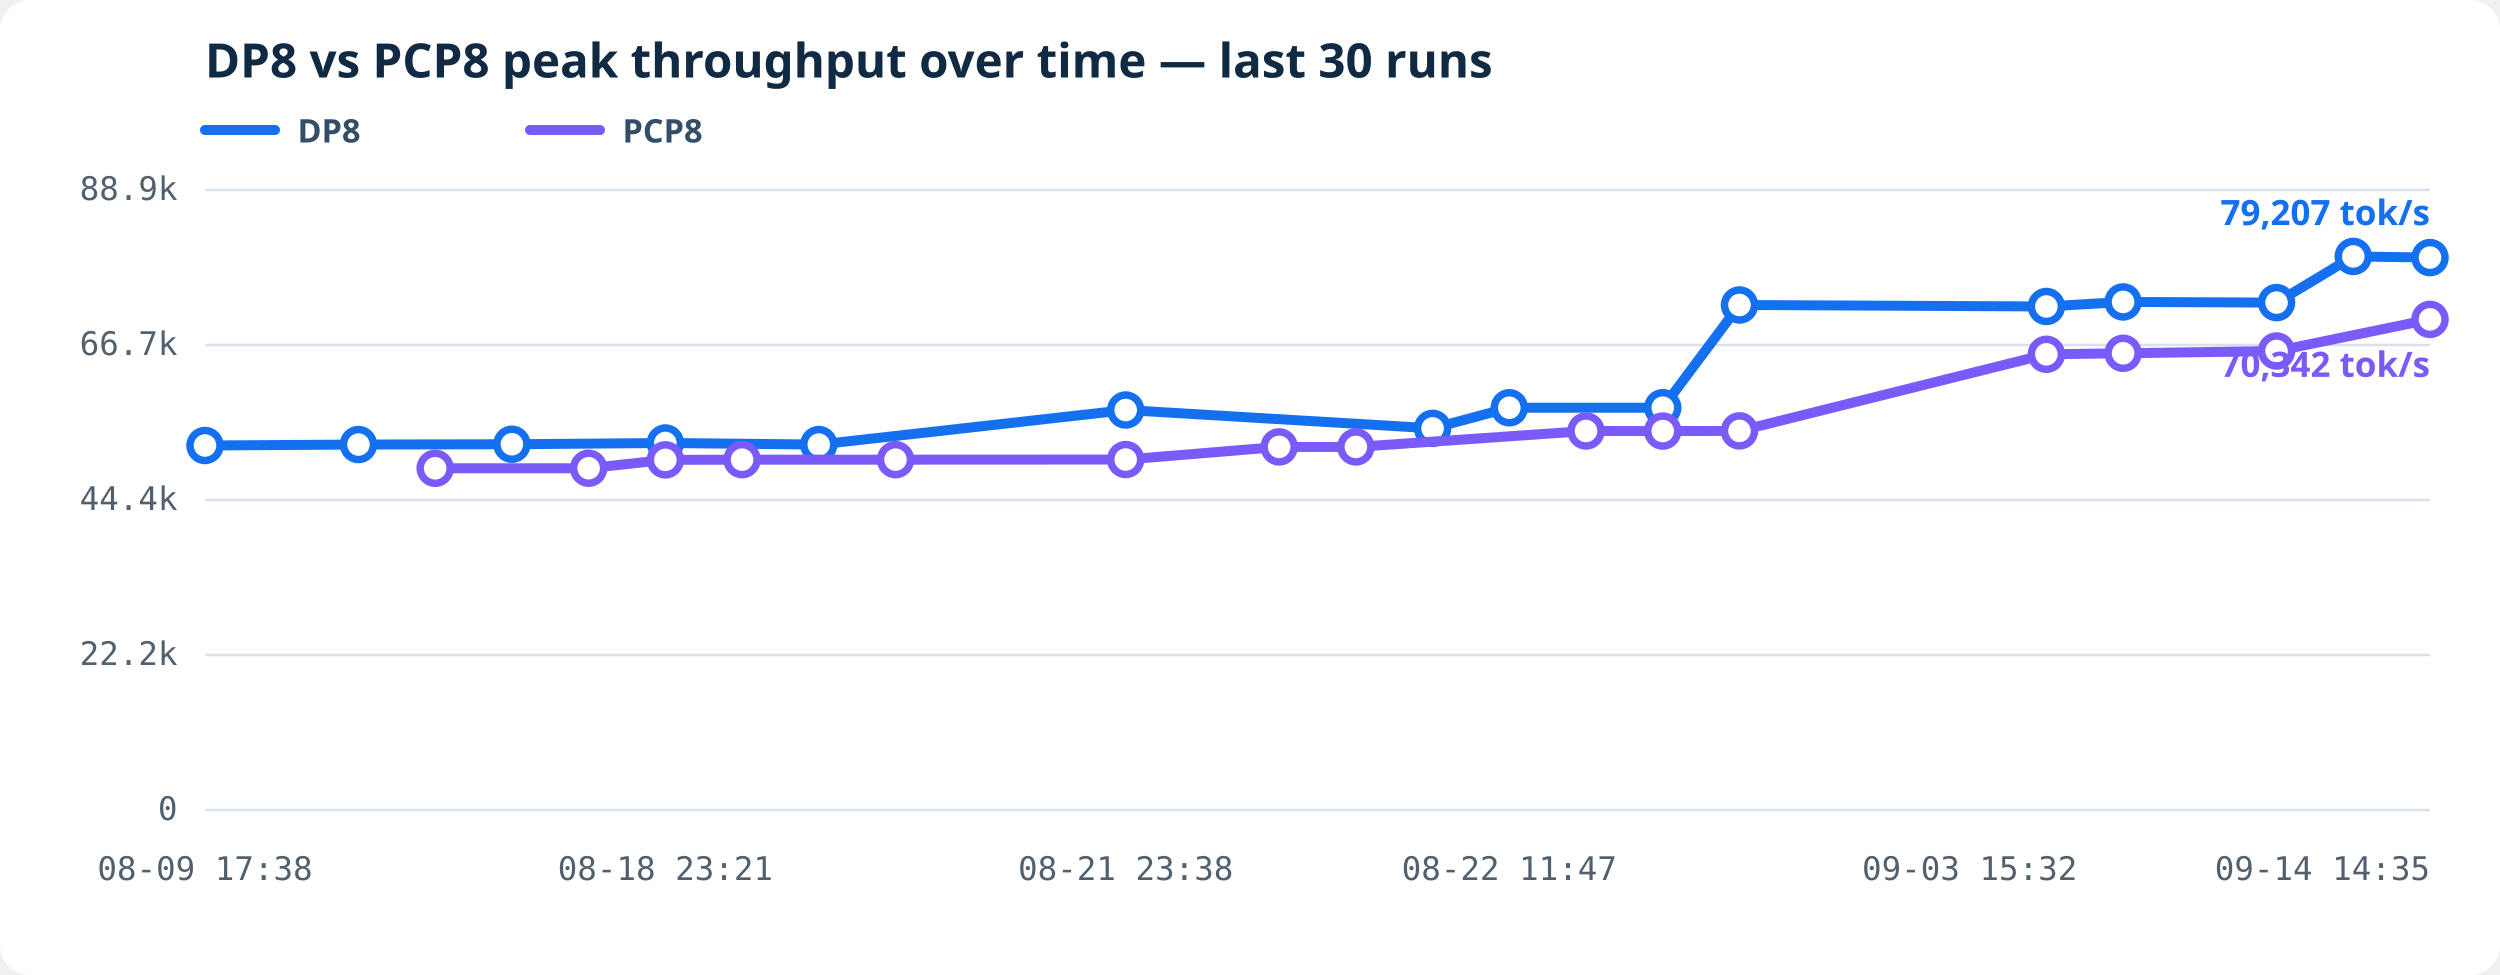
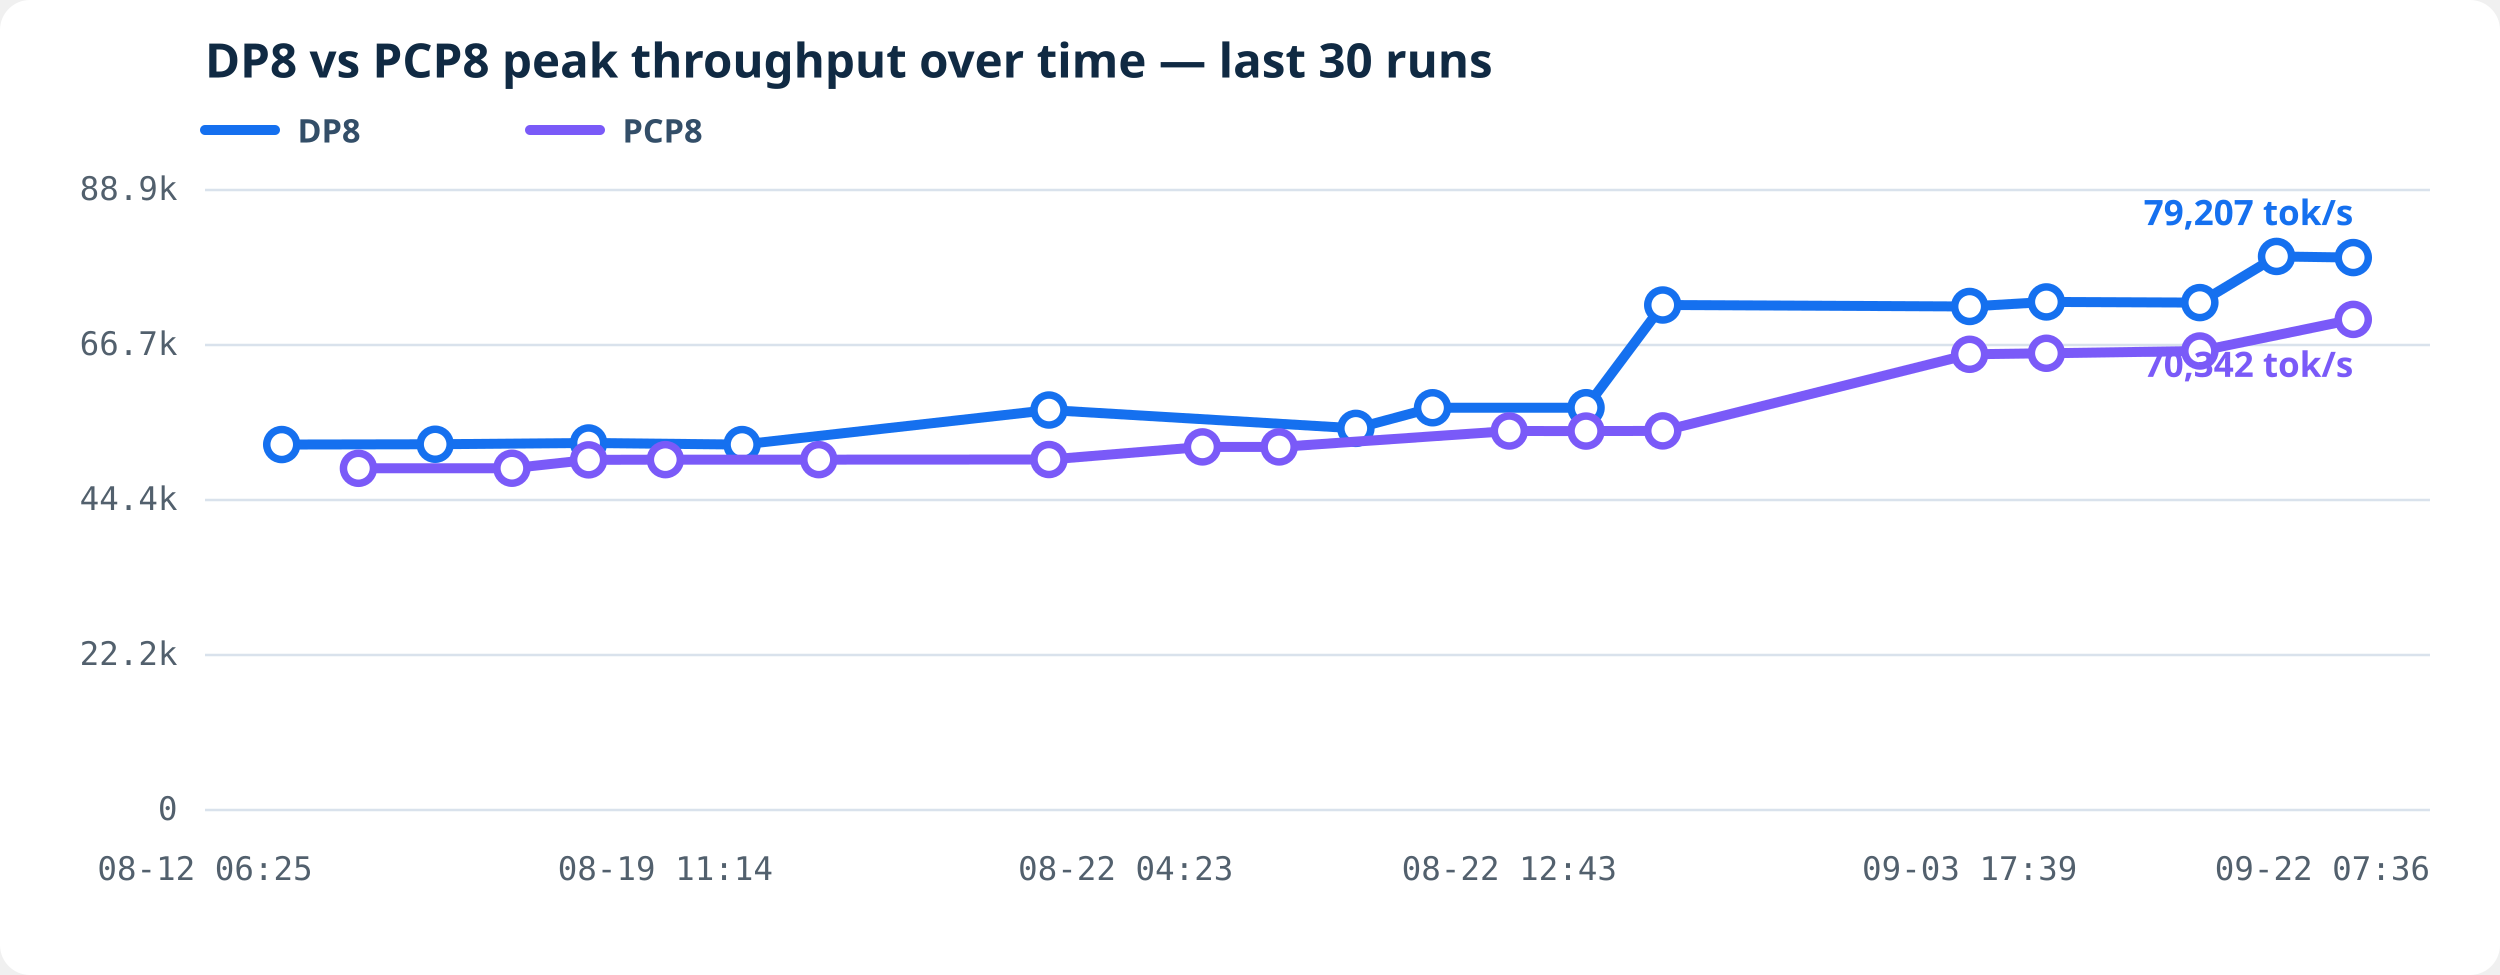
<svg xmlns="http://www.w3.org/2000/svg" viewBox="0 0 1000 390" role="img" aria-labelledby="history-title history-desc">
  <style>.bg{fill:#fff}.grid{stroke:#d9e2ec;stroke-width:1}.axis{fill:#52606d;font:13px ui-monospace,SFMono-Regular,Consolas,monospace}.heading{fill:#102a43;font:600 19px system-ui,sans-serif}.line{fill:none;stroke-width:4;stroke-linejoin:round;stroke-linecap:round}.dot{fill:#fff;stroke-width:3}.latest{stroke-width:3}.legend{fill:#334e68;font:600 13px system-ui,sans-serif}.value{font:600 14px system-ui,sans-serif}</style>
  <rect class="bg" width="1000" height="390" rx="12" />
  <text class="heading" x="82" y="31">DP8 vs PCP8 peak throughput over time — last 30 runs</text>
  <line x1="82" y1="52" x2="110" y2="52" stroke="#1570ef" stroke-width="4" stroke-linecap="round" />
  <text class="legend" x="119" y="57">DP8</text>
  <line x1="212" y1="52" x2="240" y2="52" stroke="#7a5af8" stroke-width="4" stroke-linecap="round" />
  <text class="legend" x="249" y="57">PCP8</text>
  <line class="grid" x1="82" y1="324.00" x2="972" y2="324.00" />
  <text class="axis" text-anchor="end" x="71" y="328.00">0</text>
  <line class="grid" x1="82" y1="262.00" x2="972" y2="262.00" />
  <text class="axis" text-anchor="end" x="71" y="266.00">22.2k</text>
  <line class="grid" x1="82" y1="200.00" x2="972" y2="200.00" />
  <text class="axis" text-anchor="end" x="71" y="204.00">44.4k</text>
  <line class="grid" x1="82" y1="138.00" x2="972" y2="138.00" />
  <text class="axis" text-anchor="end" x="71" y="142.00">66.7k</text>
  <line class="grid" x1="82" y1="76.00" x2="972" y2="76.00" />
  <text class="axis" text-anchor="end" x="71" y="80.00">88.9k</text>
-   <text class="axis" text-anchor="middle" x="82.00" y="352">08-09 17:38</text>
-   <text class="axis" text-anchor="middle" x="266.14" y="352">08-18 23:21</text>
-   <text class="axis" text-anchor="middle" x="450.28" y="352">08-21 23:38</text>
-   <text class="axis" text-anchor="middle" x="603.72" y="352">08-22 11:47</text>
-   <text class="axis" text-anchor="middle" x="787.86" y="352">09-03 15:32</text>
-   <text class="axis" text-anchor="end" x="972.00" y="352">09-14 14:35</text>
-   <polyline class="line" stroke="#1570ef" points="82.00,178.20 143.38,177.82 204.76,177.70 266.14,177.19 327.52,177.83 450.28,164.01 573.03,171.35 603.72,163.10 665.10,163.08 695.79,122.00 818.55,122.59 849.24,120.77 910.62,121.04 941.31,102.57 972.00,103.03" />
-   <circle class="dot" fill="#fff" stroke="#1570ef" cx="82.00" cy="178.20" r="6" />
-   <circle class="dot" fill="#fff" stroke="#1570ef" cx="143.38" cy="177.82" r="6" />
-   <circle class="dot" fill="#fff" stroke="#1570ef" cx="204.76" cy="177.70" r="6" />
-   <circle class="dot" fill="#fff" stroke="#1570ef" cx="266.14" cy="177.19" r="6" />
-   <circle class="dot" fill="#fff" stroke="#1570ef" cx="327.52" cy="177.83" r="6" />
-   <circle class="dot" fill="#fff" stroke="#1570ef" cx="450.28" cy="164.01" r="6" />
-   <circle class="dot" fill="#fff" stroke="#1570ef" cx="573.03" cy="171.35" r="6" />
-   <circle class="dot" fill="#fff" stroke="#1570ef" cx="603.72" cy="163.10" r="6" />
-   <circle class="dot" fill="#fff" stroke="#1570ef" cx="665.10" cy="163.08" r="6" />
-   <circle class="dot" fill="#fff" stroke="#1570ef" cx="695.79" cy="122.00" r="6" />
-   <circle class="dot" fill="#fff" stroke="#1570ef" cx="818.55" cy="122.59" r="6" />
-   <circle class="dot" fill="#fff" stroke="#1570ef" cx="849.24" cy="120.77" r="6" />
-   <circle class="dot" fill="#fff" stroke="#1570ef" cx="910.62" cy="121.04" r="6" />
-   <circle class="dot" fill="#fff" stroke="#1570ef" cx="941.31" cy="102.57" r="6" />
-   <circle class="dot latest" fill="#1570ef" stroke="#1570ef" cx="972.00" cy="103.03" r="6" />
-   <text class="value" fill="#1570ef" text-anchor="end" x="972.00" y="90.03">79,207 tok/s</text>
-   <polyline class="line" stroke="#7a5af8" points="174.07,187.32 235.45,187.29 266.14,183.94 296.83,183.86 358.21,183.86 450.28,183.81 511.66,178.76 542.34,178.77 634.41,172.40 665.10,172.43 695.79,172.36 818.55,141.72 849.24,141.31 910.62,140.40 972.00,127.76" />
-   <circle class="dot" fill="#fff" stroke="#7a5af8" cx="174.07" cy="187.32" r="6" />
-   <circle class="dot" fill="#fff" stroke="#7a5af8" cx="235.45" cy="187.29" r="6" />
-   <circle class="dot" fill="#fff" stroke="#7a5af8" cx="266.14" cy="183.94" r="6" />
-   <circle class="dot" fill="#fff" stroke="#7a5af8" cx="296.83" cy="183.86" r="6" />
-   <circle class="dot" fill="#fff" stroke="#7a5af8" cx="358.21" cy="183.86" r="6" />
-   <circle class="dot" fill="#fff" stroke="#7a5af8" cx="450.28" cy="183.81" r="6" />
-   <circle class="dot" fill="#fff" stroke="#7a5af8" cx="511.66" cy="178.76" r="6" />
-   <circle class="dot" fill="#fff" stroke="#7a5af8" cx="542.34" cy="178.77" r="6" />
-   <circle class="dot" fill="#fff" stroke="#7a5af8" cx="634.41" cy="172.40" r="6" />
-   <circle class="dot" fill="#fff" stroke="#7a5af8" cx="665.10" cy="172.43" r="6" />
-   <circle class="dot" fill="#fff" stroke="#7a5af8" cx="695.79" cy="172.36" r="6" />
-   <circle class="dot" fill="#fff" stroke="#7a5af8" cx="818.55" cy="141.72" r="6" />
-   <circle class="dot" fill="#fff" stroke="#7a5af8" cx="849.24" cy="141.31" r="6" />
-   <circle class="dot" fill="#fff" stroke="#7a5af8" cx="910.62" cy="140.40" r="6" />
-   <circle class="dot latest" fill="#7a5af8" stroke="#7a5af8" cx="972.00" cy="127.76" r="6" />
-   <text class="value" fill="#7a5af8" text-anchor="end" x="972.00" y="150.76">70,342 tok/s</text>
+   <text class="axis" text-anchor="middle" x="82.00" y="352">08-12 06:25</text>
+   <text class="axis" text-anchor="middle" x="266.14" y="352">08-19 11:14</text>
+   <text class="axis" text-anchor="middle" x="450.28" y="352">08-22 04:23</text>
+   <text class="axis" text-anchor="middle" x="603.72" y="352">08-22 12:43</text>
+   <text class="axis" text-anchor="middle" x="787.86" y="352">09-03 17:39</text>
+   <text class="axis" text-anchor="end" x="972.00" y="352">09-22 07:36</text>
+   <polyline class="line" stroke="#1570ef" points="112.69,177.82 174.07,177.70 235.45,177.19 296.83,177.83 419.59,164.01 542.34,171.35 573.03,163.10 634.41,163.08 665.10,122.00 787.86,122.59 818.55,120.77 879.93,121.04 910.62,102.57 941.31,103.03" />
+   <circle class="dot" fill="#fff" stroke="#1570ef" cx="112.69" cy="177.82" r="6" />
+   <circle class="dot" fill="#fff" stroke="#1570ef" cx="174.07" cy="177.70" r="6" />
+   <circle class="dot" fill="#fff" stroke="#1570ef" cx="235.45" cy="177.19" r="6" />
+   <circle class="dot" fill="#fff" stroke="#1570ef" cx="296.83" cy="177.83" r="6" />
+   <circle class="dot" fill="#fff" stroke="#1570ef" cx="419.59" cy="164.01" r="6" />
+   <circle class="dot" fill="#fff" stroke="#1570ef" cx="542.34" cy="171.35" r="6" />
+   <circle class="dot" fill="#fff" stroke="#1570ef" cx="573.03" cy="163.10" r="6" />
+   <circle class="dot" fill="#fff" stroke="#1570ef" cx="634.41" cy="163.08" r="6" />
+   <circle class="dot" fill="#fff" stroke="#1570ef" cx="665.10" cy="122.00" r="6" />
+   <circle class="dot" fill="#fff" stroke="#1570ef" cx="787.86" cy="122.59" r="6" />
+   <circle class="dot" fill="#fff" stroke="#1570ef" cx="818.55" cy="120.77" r="6" />
+   <circle class="dot" fill="#fff" stroke="#1570ef" cx="879.93" cy="121.04" r="6" />
+   <circle class="dot" fill="#fff" stroke="#1570ef" cx="910.62" cy="102.57" r="6" />
+   <circle class="dot latest" fill="#1570ef" stroke="#1570ef" cx="941.31" cy="103.03" r="6" />
+   <text class="value" fill="#1570ef" text-anchor="end" x="941.31" y="90.03">79,207 tok/s</text>
+   <polyline class="line" stroke="#7a5af8" points="143.38,187.32 204.76,187.29 235.45,183.94 266.14,183.86 327.52,183.86 419.59,183.81 480.97,178.76 511.66,178.77 603.72,172.40 634.41,172.43 665.10,172.36 787.86,141.72 818.55,141.31 879.93,140.40 941.31,127.76" />
+   <circle class="dot" fill="#fff" stroke="#7a5af8" cx="143.38" cy="187.32" r="6" />
+   <circle class="dot" fill="#fff" stroke="#7a5af8" cx="204.76" cy="187.29" r="6" />
+   <circle class="dot" fill="#fff" stroke="#7a5af8" cx="235.45" cy="183.94" r="6" />
+   <circle class="dot" fill="#fff" stroke="#7a5af8" cx="266.14" cy="183.86" r="6" />
+   <circle class="dot" fill="#fff" stroke="#7a5af8" cx="327.52" cy="183.86" r="6" />
+   <circle class="dot" fill="#fff" stroke="#7a5af8" cx="419.59" cy="183.81" r="6" />
+   <circle class="dot" fill="#fff" stroke="#7a5af8" cx="480.97" cy="178.76" r="6" />
+   <circle class="dot" fill="#fff" stroke="#7a5af8" cx="511.66" cy="178.77" r="6" />
+   <circle class="dot" fill="#fff" stroke="#7a5af8" cx="603.72" cy="172.40" r="6" />
+   <circle class="dot" fill="#fff" stroke="#7a5af8" cx="634.41" cy="172.43" r="6" />
+   <circle class="dot" fill="#fff" stroke="#7a5af8" cx="665.10" cy="172.36" r="6" />
+   <circle class="dot" fill="#fff" stroke="#7a5af8" cx="787.86" cy="141.72" r="6" />
+   <circle class="dot" fill="#fff" stroke="#7a5af8" cx="818.55" cy="141.31" r="6" />
+   <circle class="dot" fill="#fff" stroke="#7a5af8" cx="879.93" cy="140.40" r="6" />
+   <circle class="dot latest" fill="#7a5af8" stroke="#7a5af8" cx="941.31" cy="127.76" r="6" />
+   <text class="value" fill="#7a5af8" text-anchor="end" x="941.31" y="150.76">70,342 tok/s</text>
</svg>
